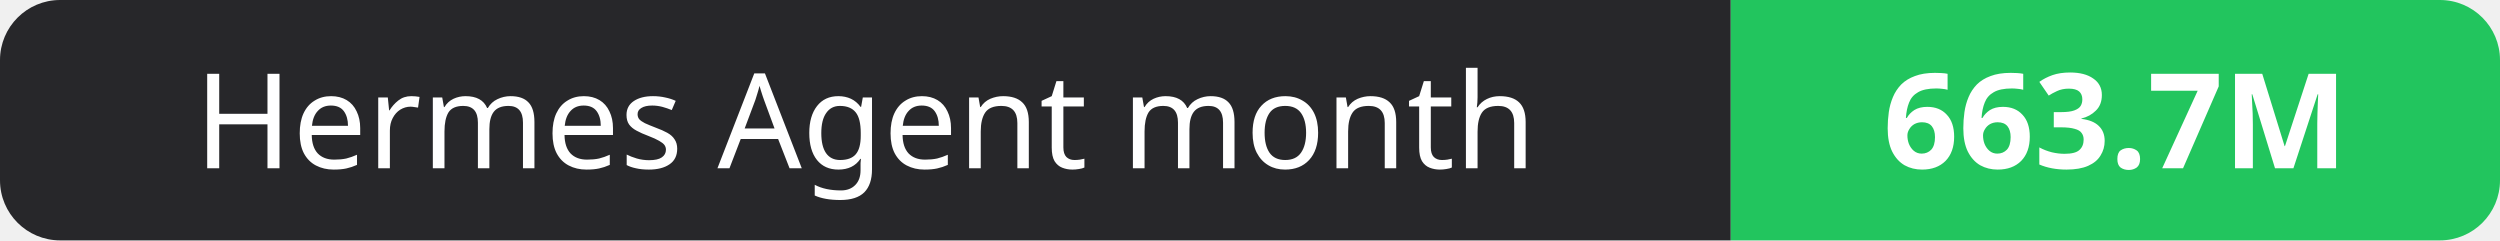
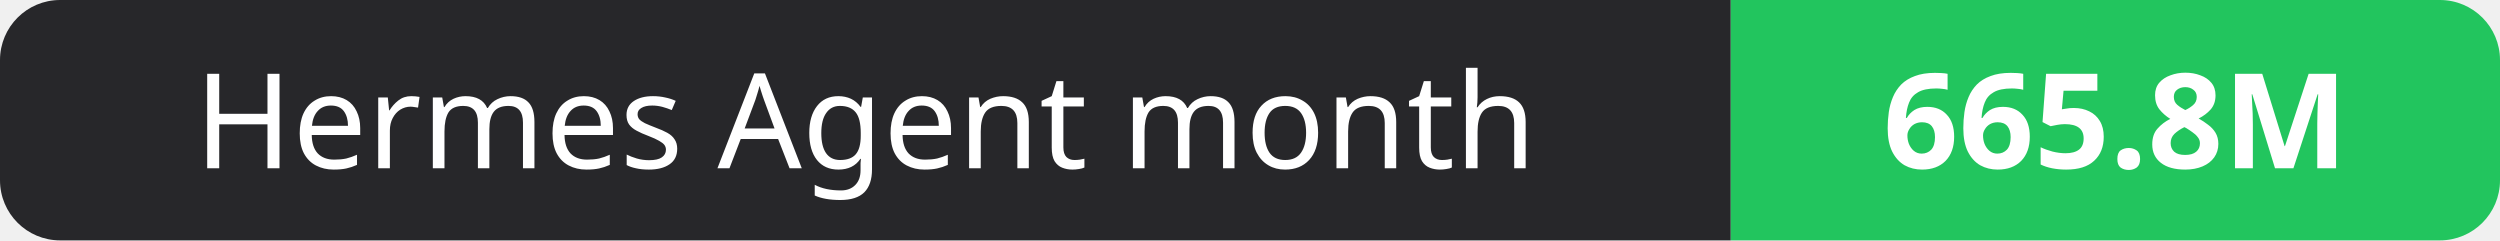
- <svg xmlns="http://www.w3.org/2000/svg" width="208" height="20" role="img" aria-label="Hermes Agent month: 663.7M">
+ <svg xmlns="http://www.w3.org/2000/svg" width="208" height="20" role="img" aria-label="Hermes Agent month: 665.8M">
  <clipPath id="r">
    <rect width="208" height="20" rx="5" fill="#fff" />
  </clipPath>
  <g clip-path="url(#r)">
    <rect width="144" height="20" fill="#27272a" />
    <rect x="144" width="64" height="20" fill="#22c55e" />
  </g>
  <g fill="#fff" text-anchor="middle" font-family="Verdana,Geneva,sans-serif" font-size="11">
    <text x="72.0" y="14">Hermes Agent month</text>
-     <text x="176.0" y="14" font-weight="700">663.7M</text>
+     <text x="176.0" y="14" font-weight="700">665.8M</text>
  </g>
</svg>
